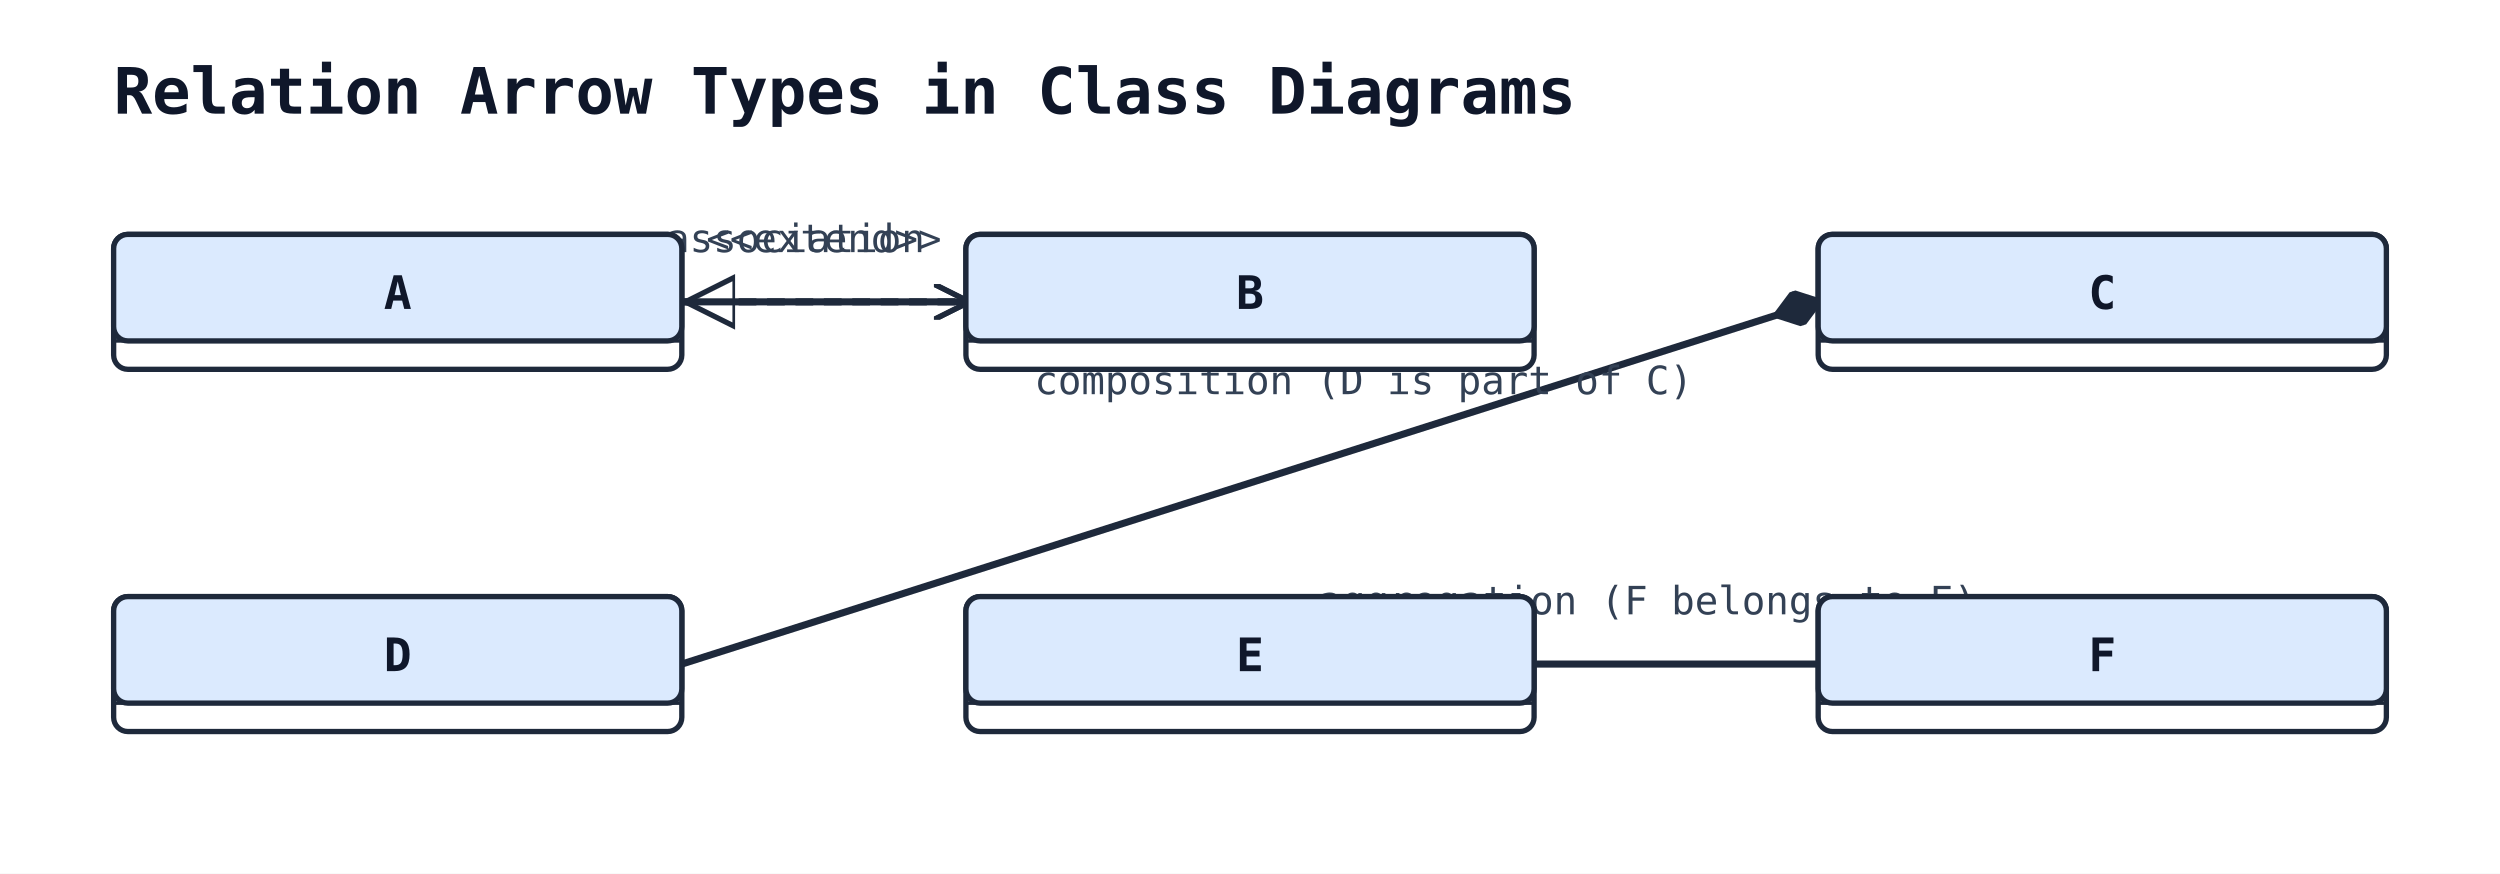
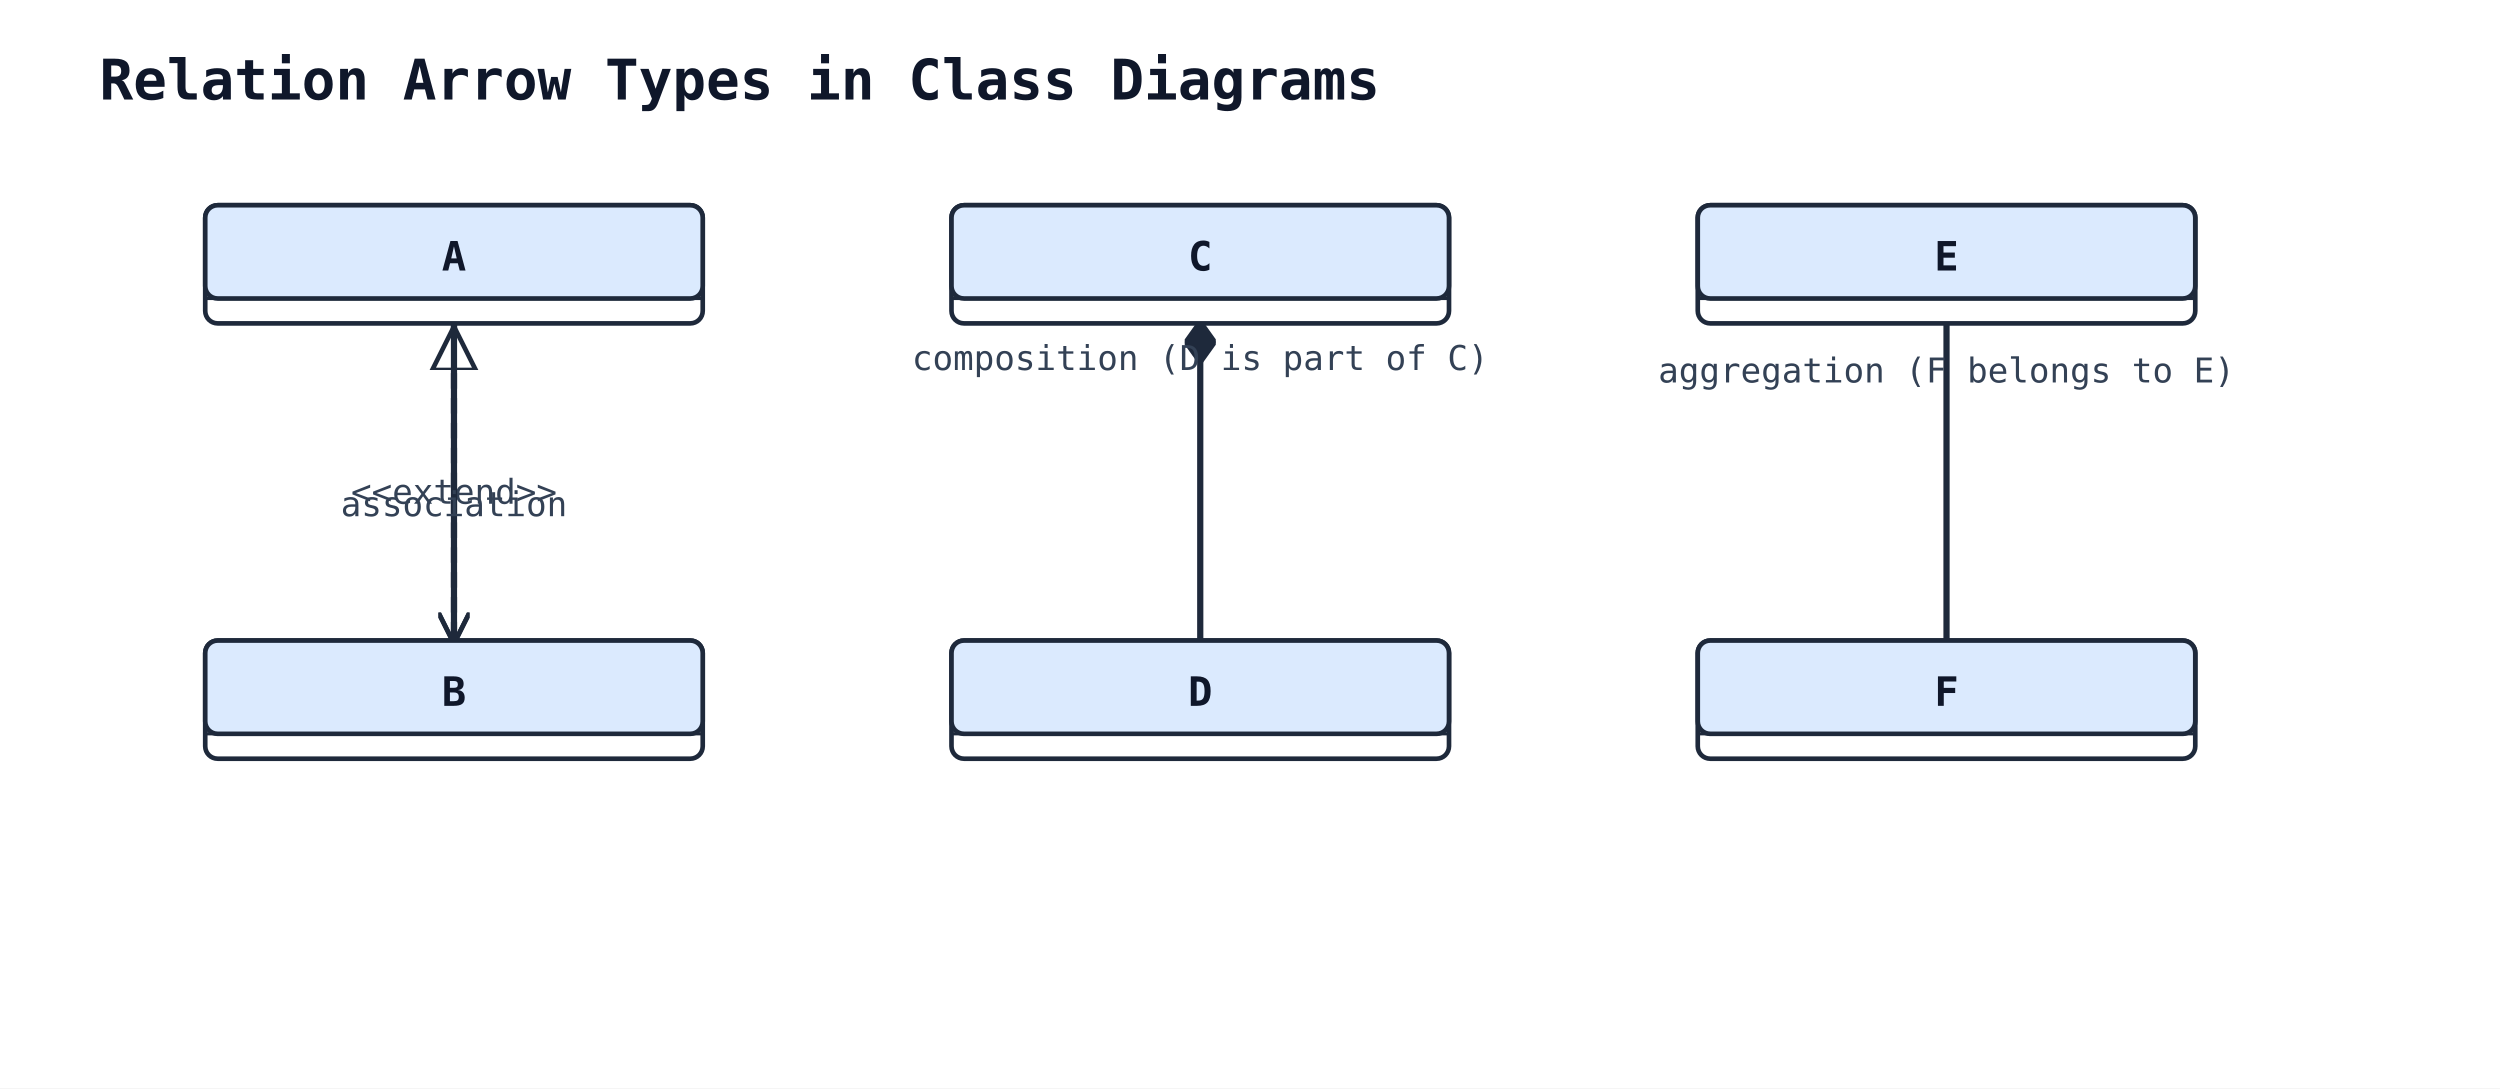
- <svg xmlns="http://www.w3.org/2000/svg" width="704" height="246" viewBox="0 0 704 246">
+ <svg xmlns="http://www.w3.org/2000/svg" width="804" height="350" viewBox="0 0 804 350">
  <rect width="100%" height="100%" fill="#ffffff" />
  <defs>
    <marker id="arrow-open" viewBox="0 0 10 10" refX="9" refY="5" markerWidth="10" markerHeight="10" markerUnits="userSpaceOnUse" orient="auto-start-reverse">
      <path d="M0,0 L10,5 L0,10" fill="none" stroke="#1e293b" stroke-width="1.5" />
    </marker>
    <marker id="arrow-triangle" viewBox="0 0 16 16" refX="15" refY="8" markerWidth="16" markerHeight="16" markerUnits="userSpaceOnUse" orient="auto-start-reverse">
      <polygon points="0,1 14,8 0,15" fill="#ffffff" stroke="#1e293b" stroke-width="1.5" fill-rule="nonzero" />
    </marker>
    <marker id="arrow-diamond-filled" viewBox="0 0 14 10" refX="13" refY="5" markerWidth="14" markerHeight="10" markerUnits="userSpaceOnUse" orient="auto-start-reverse">
      <path d="M0,5 L7,0 L14,5 L7,10 z" fill="#1e293b" stroke="#1e293b" stroke-width="1" />
    </marker>
    <marker id="arrow-diamond-open" viewBox="0 0 14 10" refX="13" refY="5" markerWidth="14" markerHeight="10" markerUnits="userSpaceOnUse" orient="auto-start-reverse">
      <path d="M0,5 L7,0 L14,5 L7,10 z" fill="#ffffff" stroke="#1e293b" stroke-width="1" />
    </marker>
  </defs>
  <text x="32" y="32" font-family="monospace" font-size="18" font-weight="600" fill="#0f172a">Relation Arrow Types in Class Diagrams</text>
-   <line class="uml-relation" data-uml-from="A" data-uml-to="B" x1="192" y1="85" x2="272" y2="85" stroke="#1e293b" stroke-width="2" stroke-dasharray="5 3" marker-end="url(#arrow-open)" marker-start="url(#arrow-triangle)" />
-   <text x="232" y="71" text-anchor="middle" font-family="monospace" font-size="11" fill="#334155">&lt;&lt;extend&gt;&gt;</text>
-   <line class="uml-relation" data-uml-from="C" data-uml-to="D" x1="512" y1="85" x2="192" y2="187" stroke="#1e293b" stroke-width="2" marker-start="url(#arrow-diamond-filled)" />
-   <text x="384" y="111" text-anchor="middle" font-family="monospace" font-size="11" fill="#334155">composition (D is part of C)</text>
-   <line class="uml-relation" data-uml-from="E" data-uml-to="F" x1="432" y1="187" x2="512" y2="187" stroke="#1e293b" stroke-width="2" />
-   <text x="464" y="173" text-anchor="middle" font-family="monospace" font-size="11" fill="#334155">aggregation (F belongs to E)</text>
-   <line class="uml-relation" data-uml-from="A" data-uml-to="B" x1="192" y1="85" x2="272" y2="85" stroke="#1e293b" stroke-width="2" marker-end="url(#arrow-open)" />
-   <text x="224" y="71" text-anchor="middle" font-family="monospace" font-size="11" fill="#334155">association</text>
-   <rect x="32" y="66" width="160" height="38" rx="4" ry="4" fill="#ffffff" stroke="#1e293b" stroke-width="1.5" />
-   <rect x="32" y="66" width="160" height="30" rx="4" ry="4" fill="#dbeafe" stroke="#1e293b" stroke-width="1.5" />
-   <line x1="32" y1="96" x2="192" y2="96" stroke="#1e293b" stroke-width="1" />
-   <text x="112" y="87" text-anchor="middle" font-family="monospace" font-size="13" font-weight="600" fill="#0f172a">A</text>
-   <rect x="272" y="66" width="160" height="38" rx="4" ry="4" fill="#ffffff" stroke="#1e293b" stroke-width="1.5" />
-   <rect x="272" y="66" width="160" height="30" rx="4" ry="4" fill="#dbeafe" stroke="#1e293b" stroke-width="1.5" />
-   <line x1="272" y1="96" x2="432" y2="96" stroke="#1e293b" stroke-width="1" />
-   <text x="352" y="87" text-anchor="middle" font-family="monospace" font-size="13" font-weight="600" fill="#0f172a">B</text>
-   <rect x="512" y="66" width="160" height="38" rx="4" ry="4" fill="#ffffff" stroke="#1e293b" stroke-width="1.5" />
-   <rect x="512" y="66" width="160" height="30" rx="4" ry="4" fill="#dbeafe" stroke="#1e293b" stroke-width="1.5" />
-   <line x1="512" y1="96" x2="672" y2="96" stroke="#1e293b" stroke-width="1" />
-   <text x="592" y="87" text-anchor="middle" font-family="monospace" font-size="13" font-weight="600" fill="#0f172a">C</text>
-   <rect x="32" y="168" width="160" height="38" rx="4" ry="4" fill="#ffffff" stroke="#1e293b" stroke-width="1.5" />
-   <rect x="32" y="168" width="160" height="30" rx="4" ry="4" fill="#dbeafe" stroke="#1e293b" stroke-width="1.5" />
-   <line x1="32" y1="198" x2="192" y2="198" stroke="#1e293b" stroke-width="1" />
-   <text x="112" y="189" text-anchor="middle" font-family="monospace" font-size="13" font-weight="600" fill="#0f172a">D</text>
-   <rect x="272" y="168" width="160" height="38" rx="4" ry="4" fill="#ffffff" stroke="#1e293b" stroke-width="1.5" />
-   <rect x="272" y="168" width="160" height="30" rx="4" ry="4" fill="#dbeafe" stroke="#1e293b" stroke-width="1.5" />
-   <line x1="272" y1="198" x2="432" y2="198" stroke="#1e293b" stroke-width="1" />
-   <text x="352" y="189" text-anchor="middle" font-family="monospace" font-size="13" font-weight="600" fill="#0f172a">E</text>
-   <rect x="512" y="168" width="160" height="38" rx="4" ry="4" fill="#ffffff" stroke="#1e293b" stroke-width="1.5" />
-   <rect x="512" y="168" width="160" height="30" rx="4" ry="4" fill="#dbeafe" stroke="#1e293b" stroke-width="1.5" />
-   <line x1="512" y1="198" x2="672" y2="198" stroke="#1e293b" stroke-width="1" />
-   <text x="592" y="189" text-anchor="middle" font-family="monospace" font-size="13" font-weight="600" fill="#0f172a">F</text>
+   <polyline class="uml-relation" data-uml-from="A" data-uml-to="B" data-uml-arrow="&lt;|--" points="146,104 146,143 146,206" fill="none" stroke="#1e293b" stroke-width="2" stroke-dasharray="5 3" marker-end="url(#arrow-open)" marker-start="url(#arrow-triangle)" />
+   <text x="146" y="162" text-anchor="middle" font-family="monospace" font-size="11" fill="#334155">&lt;&lt;extend&gt;&gt;</text>
+   <polyline class="uml-relation" data-uml-from="C" data-uml-to="D" data-uml-arrow="*--" points="386,104 386,159 386,206" fill="none" stroke="#1e293b" stroke-width="2" marker-start="url(#arrow-diamond-filled)" />
+   <text x="386" y="119" text-anchor="middle" font-family="monospace" font-size="11" fill="#334155">composition (D is part of C)</text>
+   <polyline class="uml-relation" data-uml-from="E" data-uml-to="F" data-uml-arrow="--" points="626,104 626,167 626,206" fill="none" stroke="#1e293b" stroke-width="2" />
+   <text x="626" y="123" text-anchor="middle" font-family="monospace" font-size="11" fill="#334155">aggregation (F belongs to E)</text>
+   <polyline class="uml-relation" data-uml-from="A" data-uml-to="B" data-uml-arrow="--&gt;" points="146,104 146,151 146,206" fill="none" stroke="#1e293b" stroke-width="2" marker-end="url(#arrow-open)" />
+   <text x="146" y="166" text-anchor="middle" font-family="monospace" font-size="11" fill="#334155">association</text>
+   <rect x="66" y="66" width="160" height="38" rx="4" ry="4" fill="#ffffff" stroke="#1e293b" stroke-width="1.5" />
+   <rect x="66" y="66" width="160" height="30" rx="4" ry="4" fill="#dbeafe" stroke="#1e293b" stroke-width="1.5" />
+   <line x1="66" y1="96" x2="226" y2="96" stroke="#1e293b" stroke-width="1" />
+   <text x="146" y="87" text-anchor="middle" font-family="monospace" font-size="13" font-weight="600" fill="#0f172a">A</text>
+   <rect x="66" y="206" width="160" height="38" rx="4" ry="4" fill="#ffffff" stroke="#1e293b" stroke-width="1.5" />
+   <rect x="66" y="206" width="160" height="30" rx="4" ry="4" fill="#dbeafe" stroke="#1e293b" stroke-width="1.5" />
+   <line x1="66" y1="236" x2="226" y2="236" stroke="#1e293b" stroke-width="1" />
+   <text x="146" y="227" text-anchor="middle" font-family="monospace" font-size="13" font-weight="600" fill="#0f172a">B</text>
+   <rect x="306" y="66" width="160" height="38" rx="4" ry="4" fill="#ffffff" stroke="#1e293b" stroke-width="1.5" />
+   <rect x="306" y="66" width="160" height="30" rx="4" ry="4" fill="#dbeafe" stroke="#1e293b" stroke-width="1.5" />
+   <line x1="306" y1="96" x2="466" y2="96" stroke="#1e293b" stroke-width="1" />
+   <text x="386" y="87" text-anchor="middle" font-family="monospace" font-size="13" font-weight="600" fill="#0f172a">C</text>
+   <rect x="306" y="206" width="160" height="38" rx="4" ry="4" fill="#ffffff" stroke="#1e293b" stroke-width="1.5" />
+   <rect x="306" y="206" width="160" height="30" rx="4" ry="4" fill="#dbeafe" stroke="#1e293b" stroke-width="1.5" />
+   <line x1="306" y1="236" x2="466" y2="236" stroke="#1e293b" stroke-width="1" />
+   <text x="386" y="227" text-anchor="middle" font-family="monospace" font-size="13" font-weight="600" fill="#0f172a">D</text>
+   <rect x="546" y="66" width="160" height="38" rx="4" ry="4" fill="#ffffff" stroke="#1e293b" stroke-width="1.5" />
+   <rect x="546" y="66" width="160" height="30" rx="4" ry="4" fill="#dbeafe" stroke="#1e293b" stroke-width="1.5" />
+   <line x1="546" y1="96" x2="706" y2="96" stroke="#1e293b" stroke-width="1" />
+   <text x="626" y="87" text-anchor="middle" font-family="monospace" font-size="13" font-weight="600" fill="#0f172a">E</text>
+   <rect x="546" y="206" width="160" height="38" rx="4" ry="4" fill="#ffffff" stroke="#1e293b" stroke-width="1.5" />
+   <rect x="546" y="206" width="160" height="30" rx="4" ry="4" fill="#dbeafe" stroke="#1e293b" stroke-width="1.5" />
+   <line x1="546" y1="236" x2="706" y2="236" stroke="#1e293b" stroke-width="1" />
+   <text x="626" y="227" text-anchor="middle" font-family="monospace" font-size="13" font-weight="600" fill="#0f172a">F</text>
</svg>
